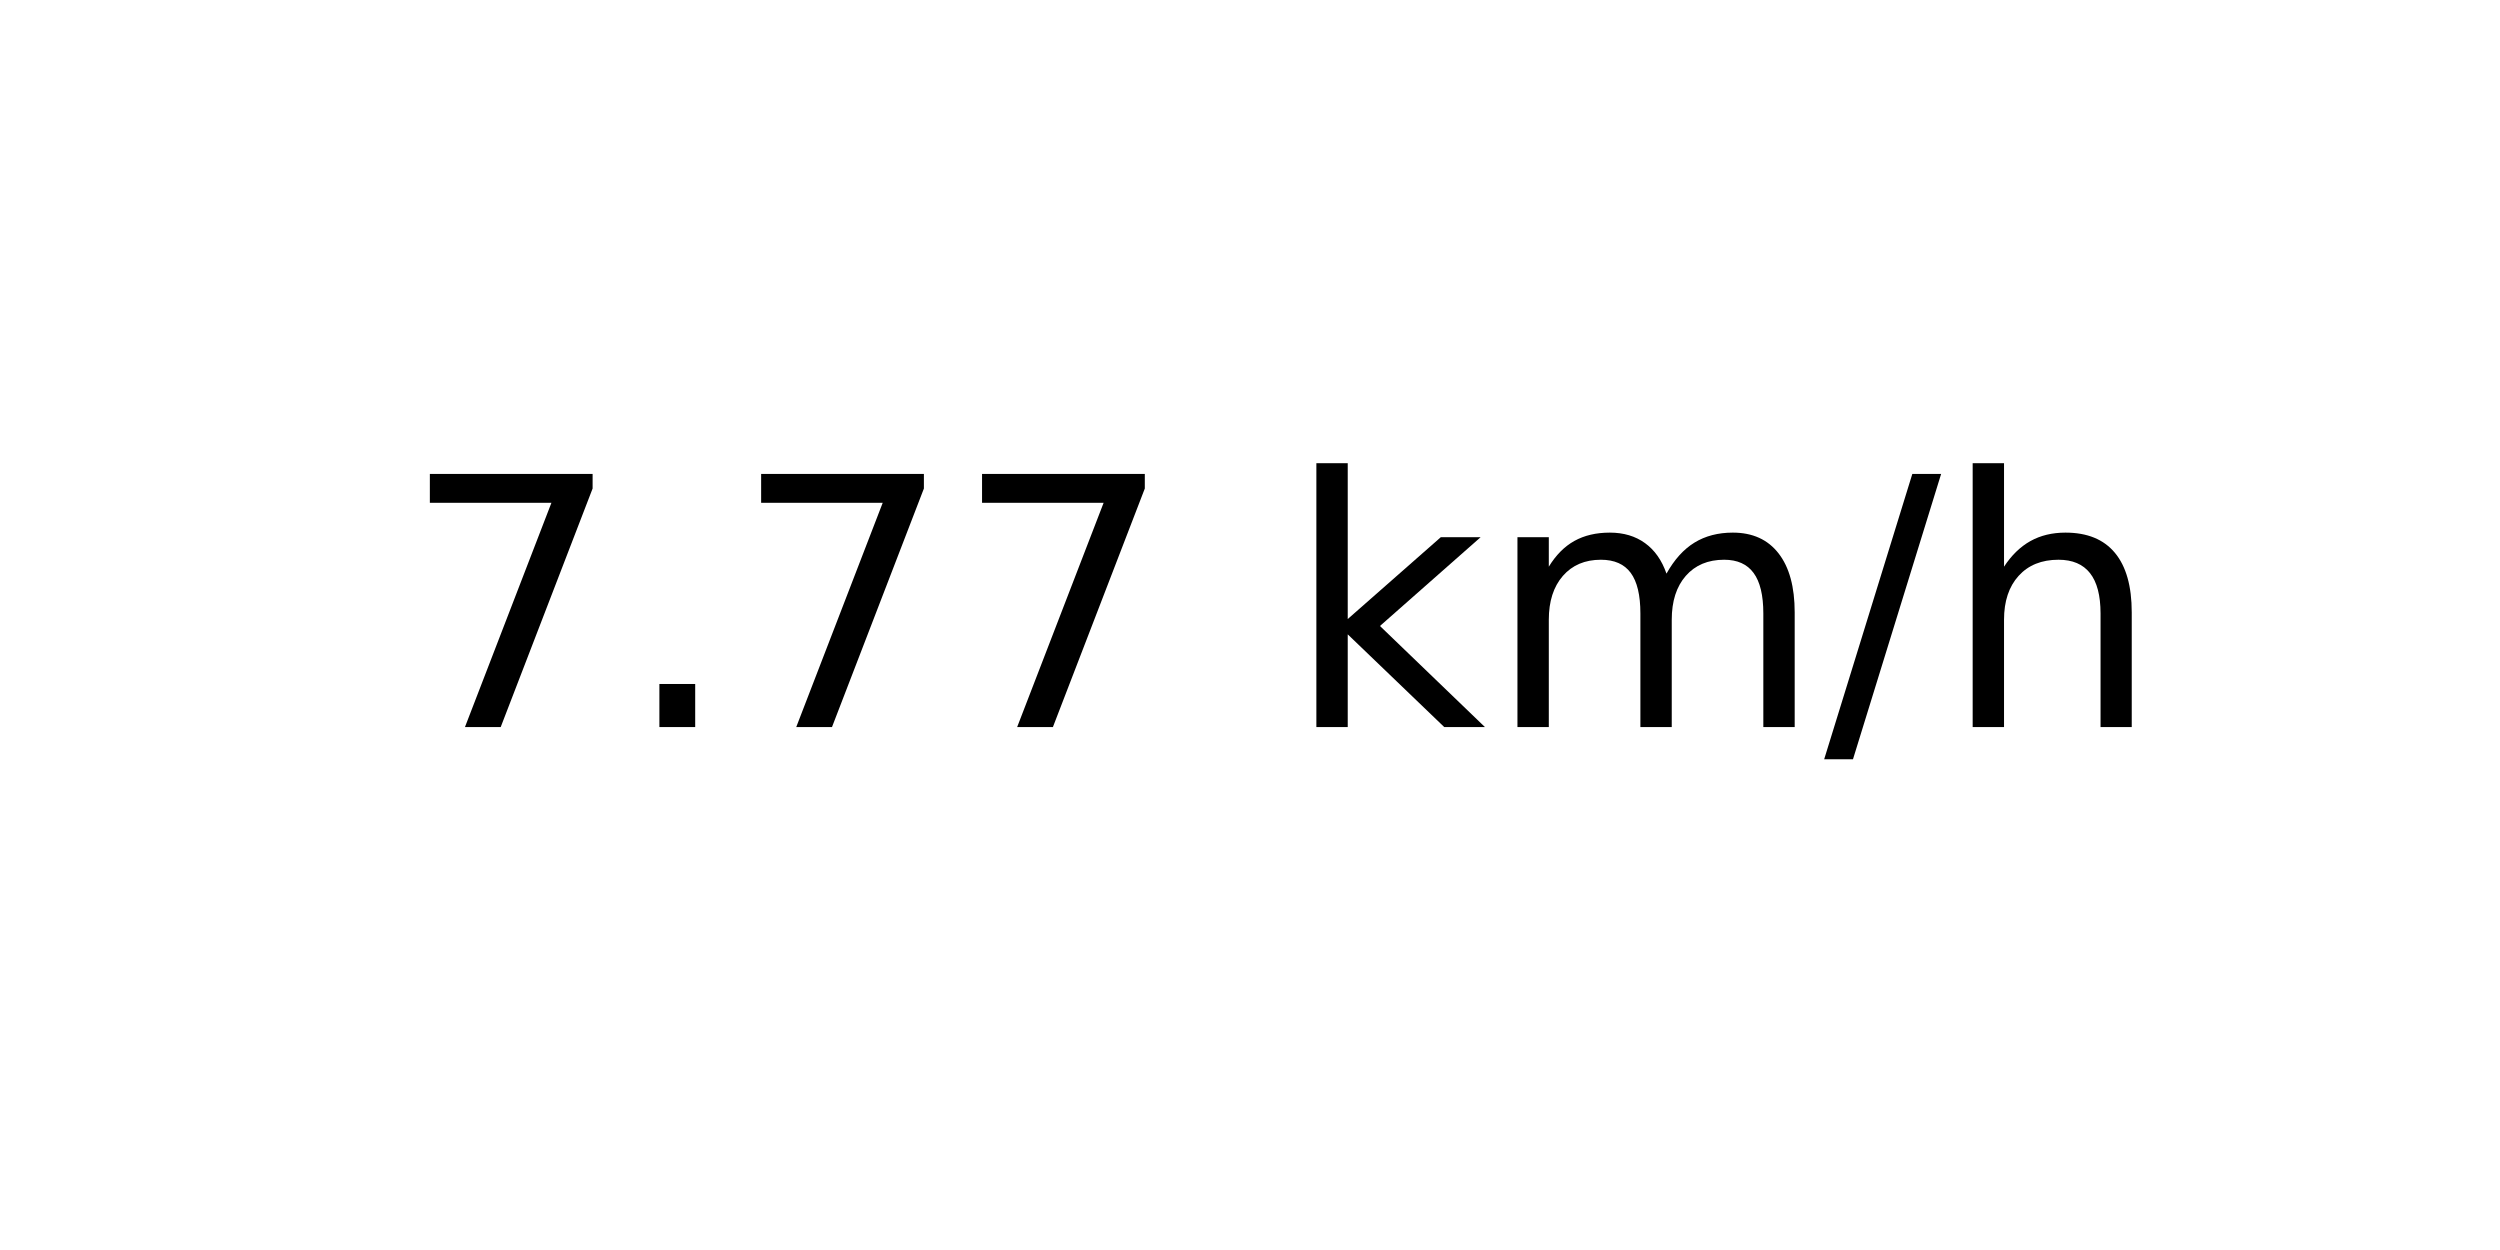
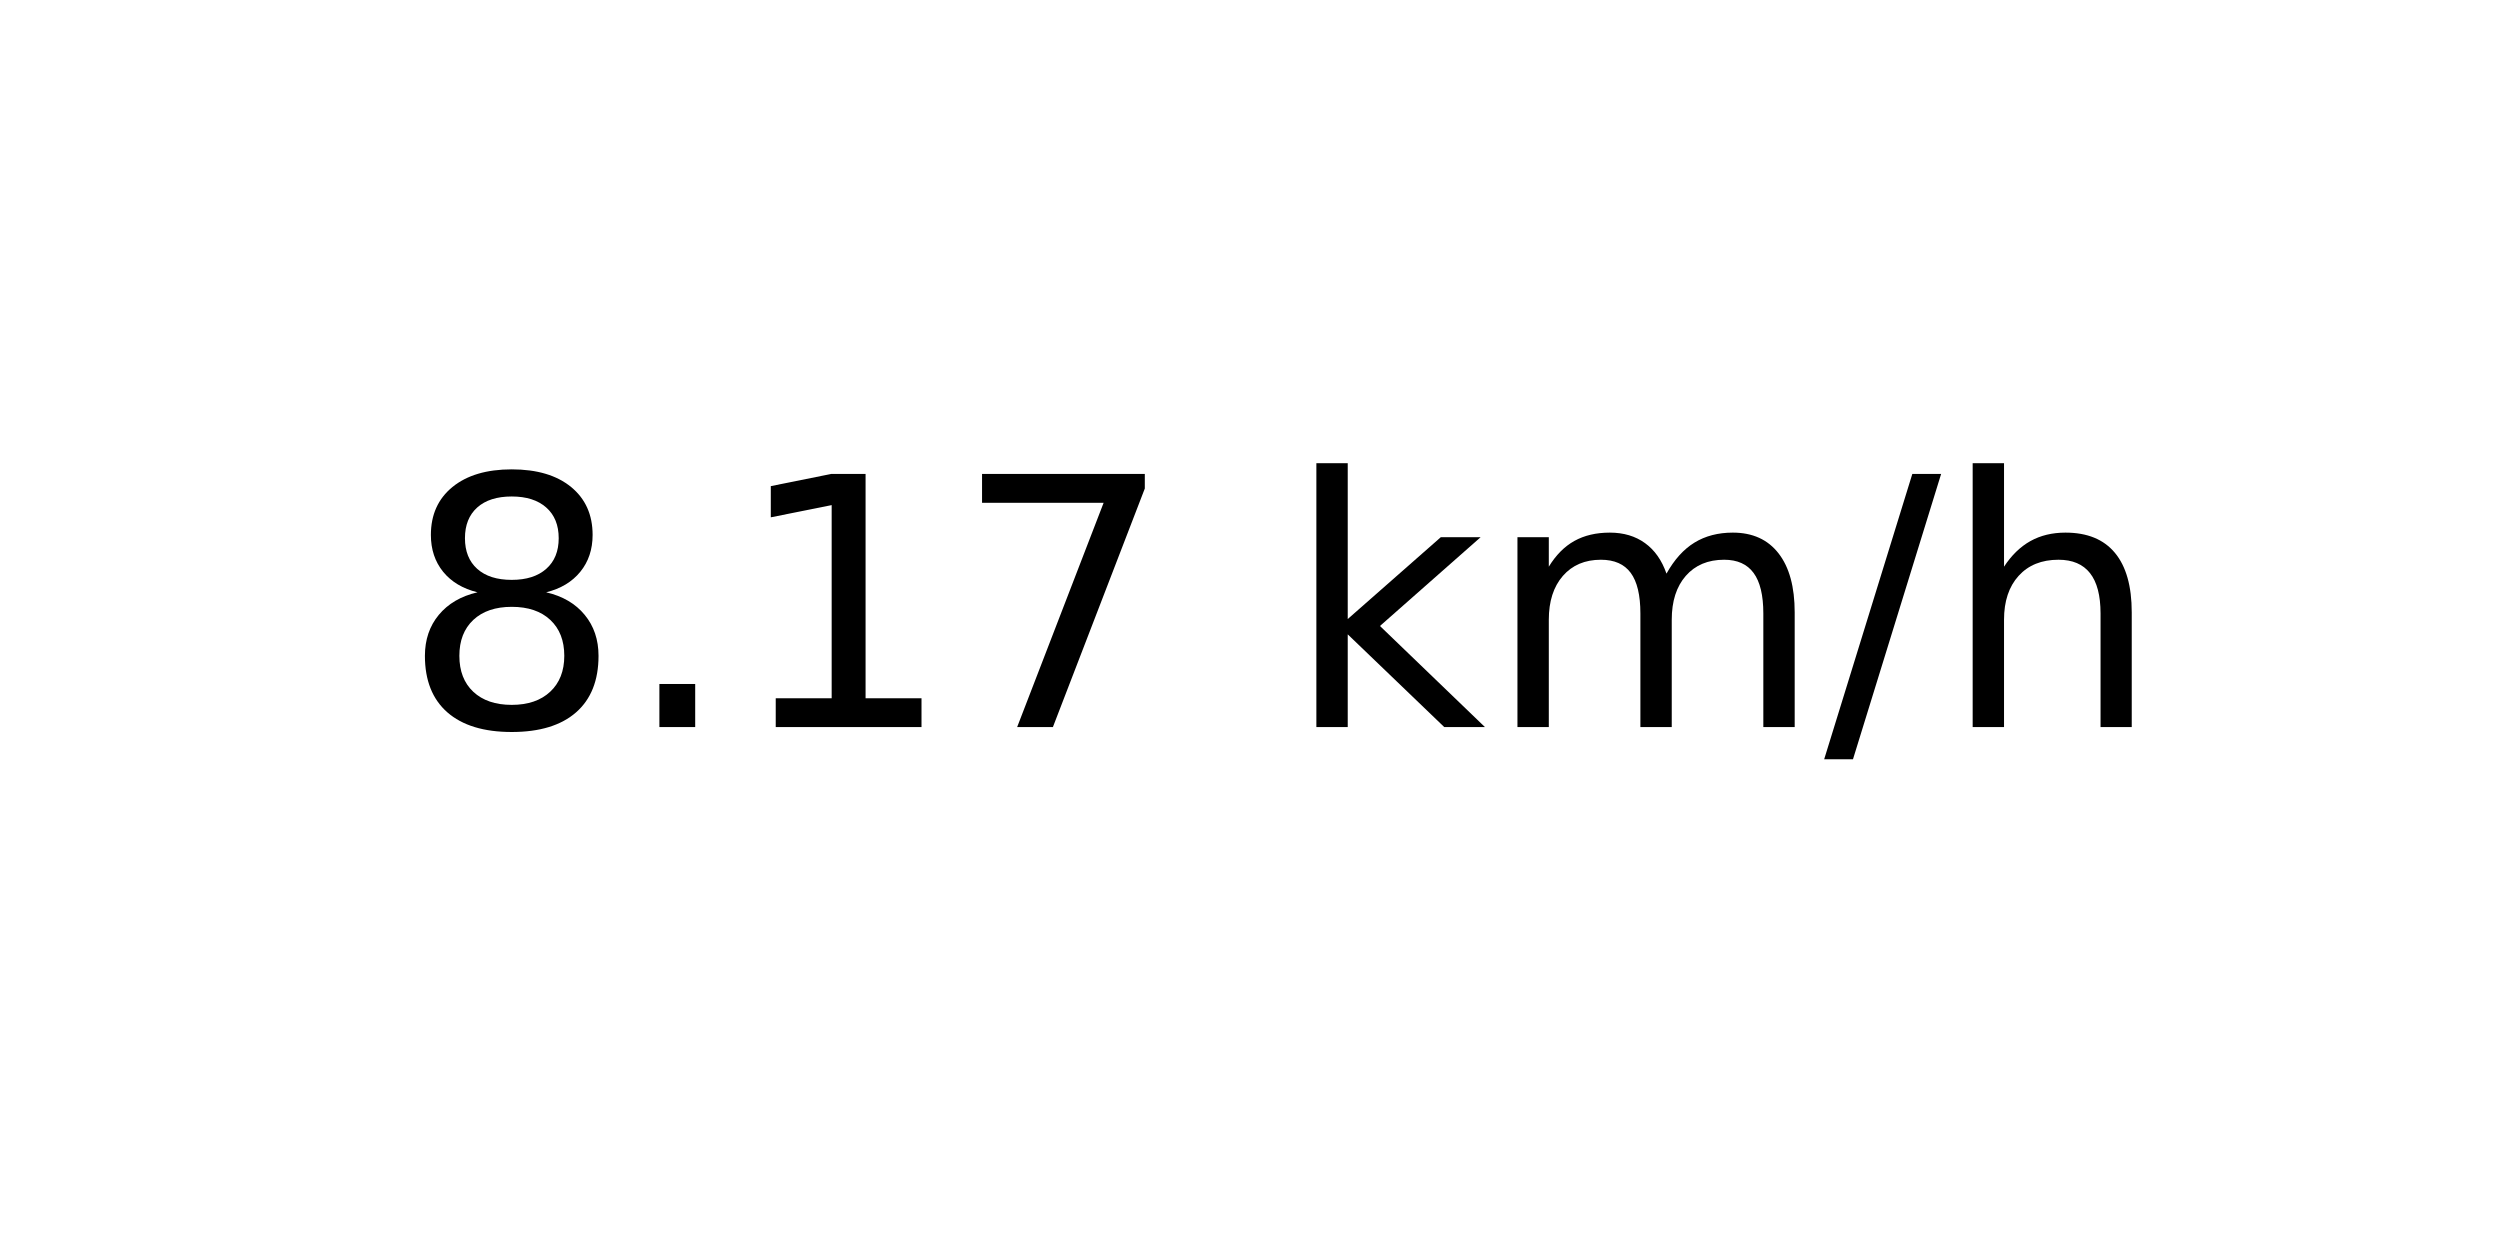
<svg xmlns="http://www.w3.org/2000/svg" xmlns:xlink="http://www.w3.org/1999/xlink" width="72pt" height="36pt" viewBox="0 0 72 36" version="1.1">
  <defs>
    <style type="text/css">*{stroke-linejoin: round; stroke-linecap: butt}</style>
  </defs>
  <g id="figure_1">
    <g id="axes_1">
      <g id="text_1">
        <g transform="translate(11.55937 20.93937) scale(0.1 -0.1)">
          <defs>
+             <path id="DejaVuSans-38" d="M 2034 2216  Q 1584 2216 1326 1975  Q 1069 1734 1069 1313  Q 1069 891 1326 650  Q 1584 409 2034 409  Q 2484 409 2743 651  Q 3003 894 3003 1313  Q 3003 1734 2745 1975  Q 2488 2216 2034 2216  z M 1403 2484  Q 997 2584 770 2862  Q 544 3141 544 3541  Q 544 4100 942 4425  Q 1341 4750 2034 4750  Q 2731 4750 3128 4425  Q 3525 4100 3525 3541  Q 3525 3141 3298 2862  Q 3072 2584 2669 2484  Q 3125 2378 3379 2068  Q 3634 1759 3634 1313  Q 3634 634 3220 271  Q 2806 -91 2034 -91  Q 1263 -91 848 271  Q 434 634 434 1313  Q 434 1759 690 2068  Q 947 2378 1403 2484  z M 1172 3481  Q 1172 3119 1398 2916  Q 1625 2713 2034 2713  Q 2441 2713 2670 2916  Q 2900 3119 2900 3481  Q 2900 3844 2670 4047  Q 2441 4250 2034 4250  Q 1625 4250 1398 4047  Q 1172 3844 1172 3481  z " transform="scale(0.015625)" />
+             <path id="DejaVuSans-2e" d="M 684 794  L 1344 794  L 1344 0  L 684 0  L 684 794  z " transform="scale(0.015625)" />
+             <path id="DejaVuSans-31" d="M 794 531  L 1825 531  L 1825 4091  L 703 3866  L 703 4441  L 1819 4666  L 2450 4666  L 2450 531  L 3481 531  L 3481 0  L 794 0  L 794 531  z " transform="scale(0.015625)" />
            <path id="DejaVuSans-37" d="M 525 4666  L 3525 4666  L 3525 4397  L 1831 0  L 1172 0  L 2766 4134  L 525 4134  L 525 4666  z " transform="scale(0.015625)" />
-             <path id="DejaVuSans-2e" d="M 684 794  L 1344 794  L 1344 0  L 684 0  L 684 794  z " transform="scale(0.015625)" />
            <path id="DejaVuSans-20" transform="scale(0.015625)" />
            <path id="DejaVuSans-6b" d="M 581 4863  L 1159 4863  L 1159 1991  L 2875 3500  L 3609 3500  L 1753 1863  L 3688 0  L 2938 0  L 1159 1709  L 1159 0  L 581 0  L 581 4863  z " transform="scale(0.015625)" />
            <path id="DejaVuSans-6d" d="M 3328 2828  Q 3544 3216 3844 3400  Q 4144 3584 4550 3584  Q 5097 3584 5394 3201  Q 5691 2819 5691 2113  L 5691 0  L 5113 0  L 5113 2094  Q 5113 2597 4934 2840  Q 4756 3084 4391 3084  Q 3944 3084 3684 2787  Q 3425 2491 3425 1978  L 3425 0  L 2847 0  L 2847 2094  Q 2847 2600 2669 2842  Q 2491 3084 2119 3084  Q 1678 3084 1418 2786  Q 1159 2488 1159 1978  L 1159 0  L 581 0  L 581 3500  L 1159 3500  L 1159 2956  Q 1356 3278 1631 3431  Q 1906 3584 2284 3584  Q 2666 3584 2933 3390  Q 3200 3197 3328 2828  z " transform="scale(0.015625)" />
            <path id="DejaVuSans-2f" d="M 1625 4666  L 2156 4666  L 531 -594  L 0 -594  L 1625 4666  z " transform="scale(0.015625)" />
            <path id="DejaVuSans-68" d="M 3513 2113  L 3513 0  L 2938 0  L 2938 2094  Q 2938 2591 2744 2837  Q 2550 3084 2163 3084  Q 1697 3084 1428 2787  Q 1159 2491 1159 1978  L 1159 0  L 581 0  L 581 4863  L 1159 4863  L 1159 2956  Q 1366 3272 1645 3428  Q 1925 3584 2291 3584  Q 2894 3584 3203 3211  Q 3513 2838 3513 2113  z " transform="scale(0.015625)" />
          </defs>
-           <use xlink:href="#DejaVuSans-37" />
+           <use xlink:href="#DejaVuSans-38" />
          <use xlink:href="#DejaVuSans-2e" x="63.623" />
-           <use xlink:href="#DejaVuSans-37" x="95.41" />
+           <use xlink:href="#DejaVuSans-31" x="95.41" />
          <use xlink:href="#DejaVuSans-37" x="159.033" />
          <use xlink:href="#DejaVuSans-20" x="222.656" />
          <use xlink:href="#DejaVuSans-6b" x="254.443" />
          <use xlink:href="#DejaVuSans-6d" x="312.354" />
          <use xlink:href="#DejaVuSans-2f" x="409.766" />
          <use xlink:href="#DejaVuSans-68" x="443.457" />
        </g>
      </g>
    </g>
  </g>
</svg>
